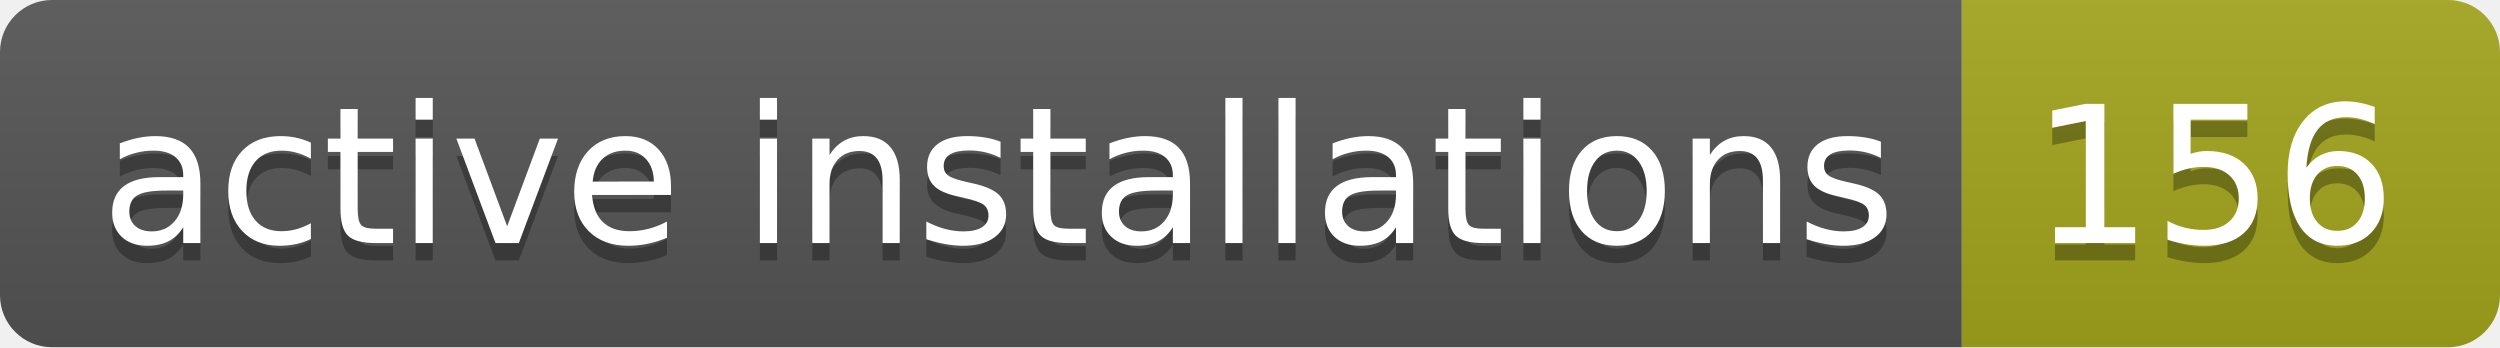
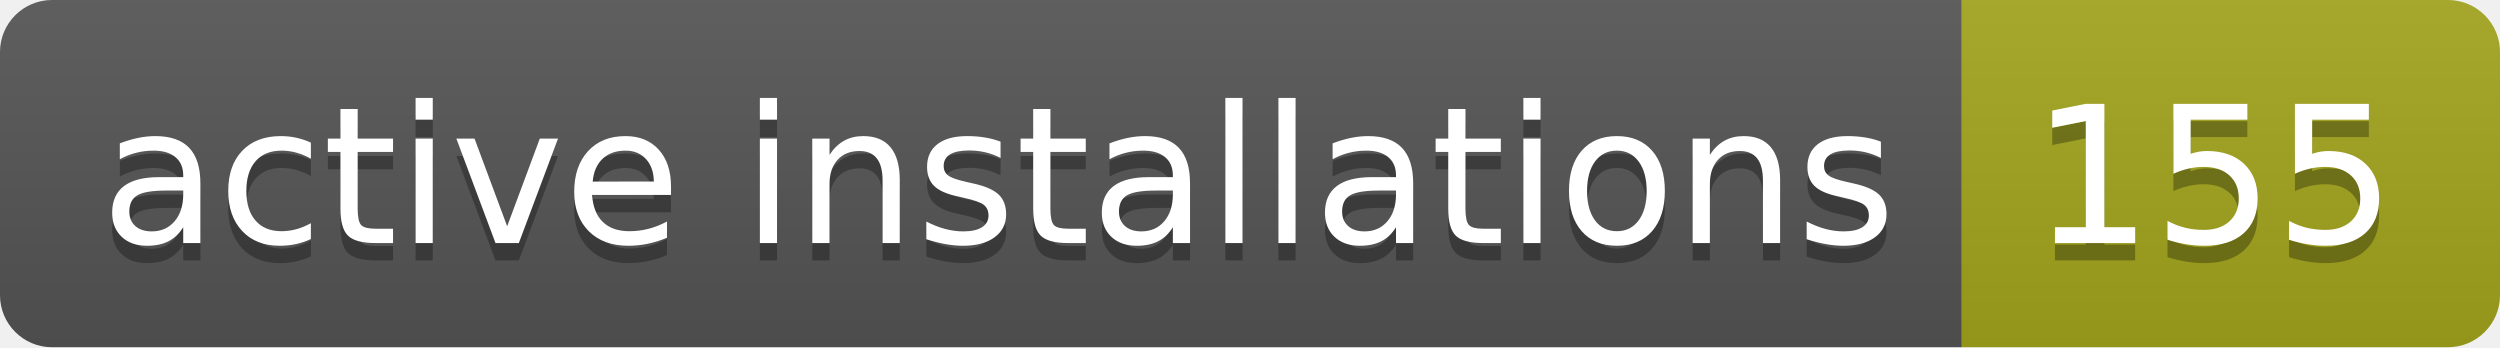
- <svg xmlns="http://www.w3.org/2000/svg" width="144" height="20" role="img" aria-label="active installations: 156">
+ <svg xmlns="http://www.w3.org/2000/svg" width="144" height="20" role="img" aria-label="active installations: 155">
  <linearGradient id="s" x2="0" y2="100%">
    <stop offset="0" stop-color="#bbb" stop-opacity=".1" />
    <stop offset="1" stop-opacity=".1" />
  </linearGradient>
  <clipPath id="r">
    <rect width="144" height="20" rx="3" fill="#fff" />
  </clipPath>
  <g clip-path="url(#r)">
    <rect width="113" height="20" fill="#555" />
    <rect x="113" width="31" height="20" fill="#a4a61d" />
    <rect width="144" height="20" fill="url(#s)" />
  </g>
  <g fill="#fff" text-anchor="middle" font-family="Verdana,Geneva,DejaVu Sans,sans-serif" text-rendering="geometricPrecision" font-size="110">
    <text aria-hidden="true" x="575" y="150" fill="#010101" fill-opacity=".3" transform="scale(.1)" textLength="1030">active installations</text>
    <text x="575" y="140" transform="scale(.1)" fill="#fff" textLength="1030">active installations</text>
-     <text aria-hidden="true" x="1275" y="150" fill="#010101" fill-opacity=".3" transform="scale(.1)" textLength="210">156</text>
-     <text x="1275" y="140" transform="scale(.1)" fill="#fff" textLength="210">156</text>
+     <text aria-hidden="true" x="1275" y="150" fill="#010101" fill-opacity=".3" transform="scale(.1)" textLength="210">155</text>
+     <text x="1275" y="140" transform="scale(.1)" fill="#fff" textLength="210">155</text>
  </g>
</svg>
